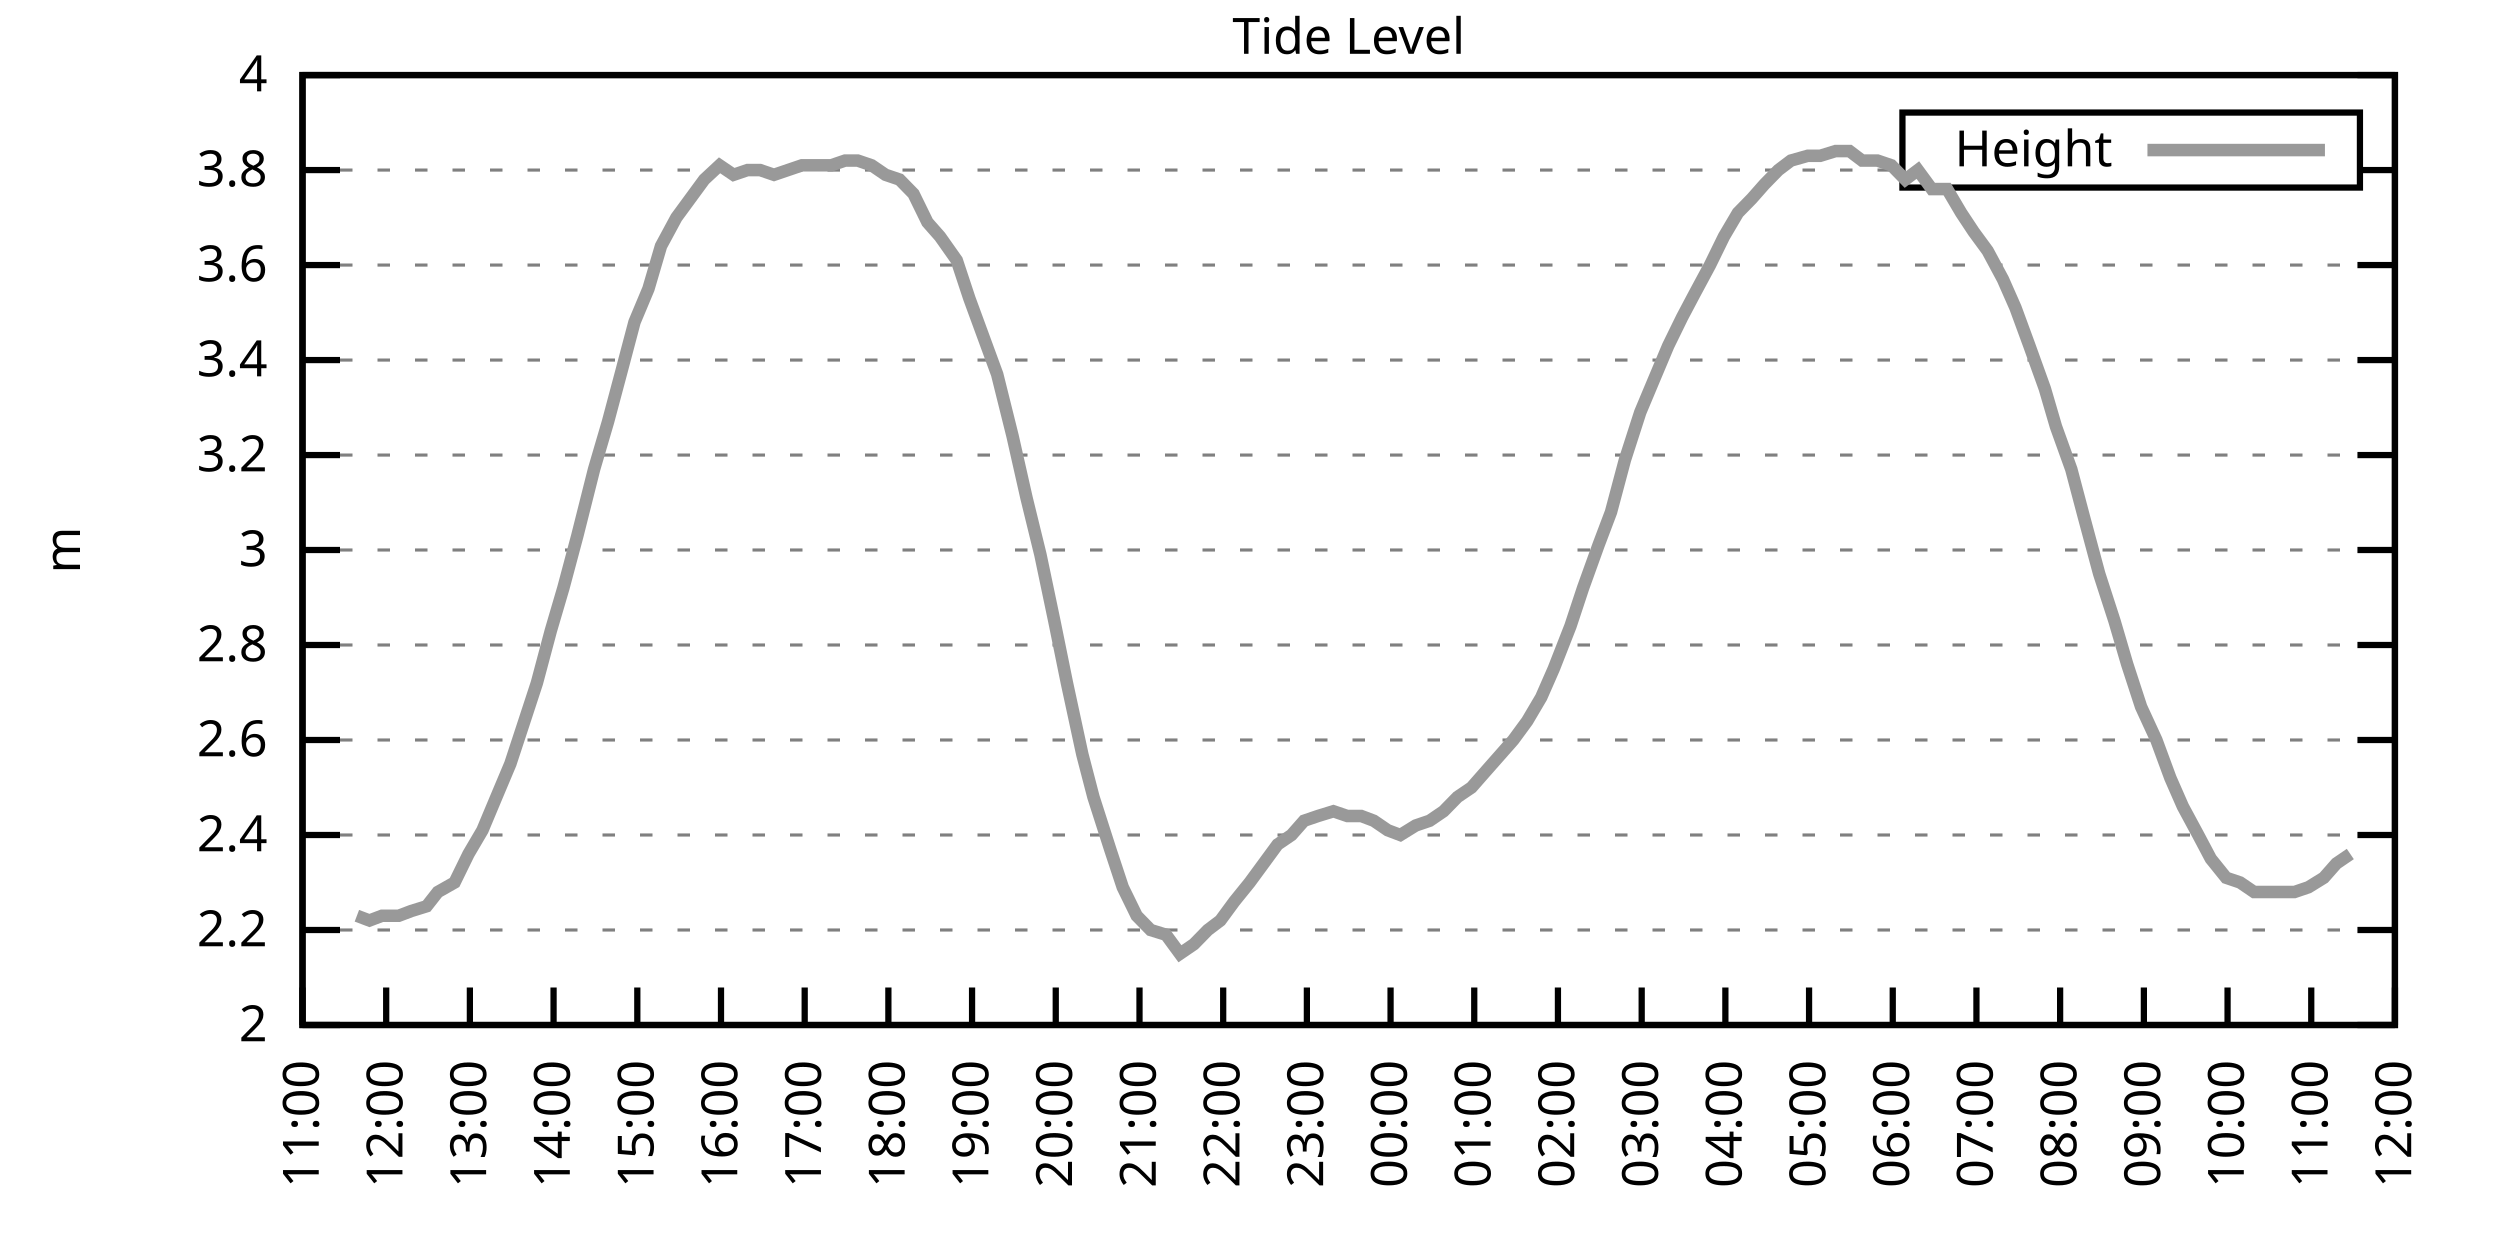
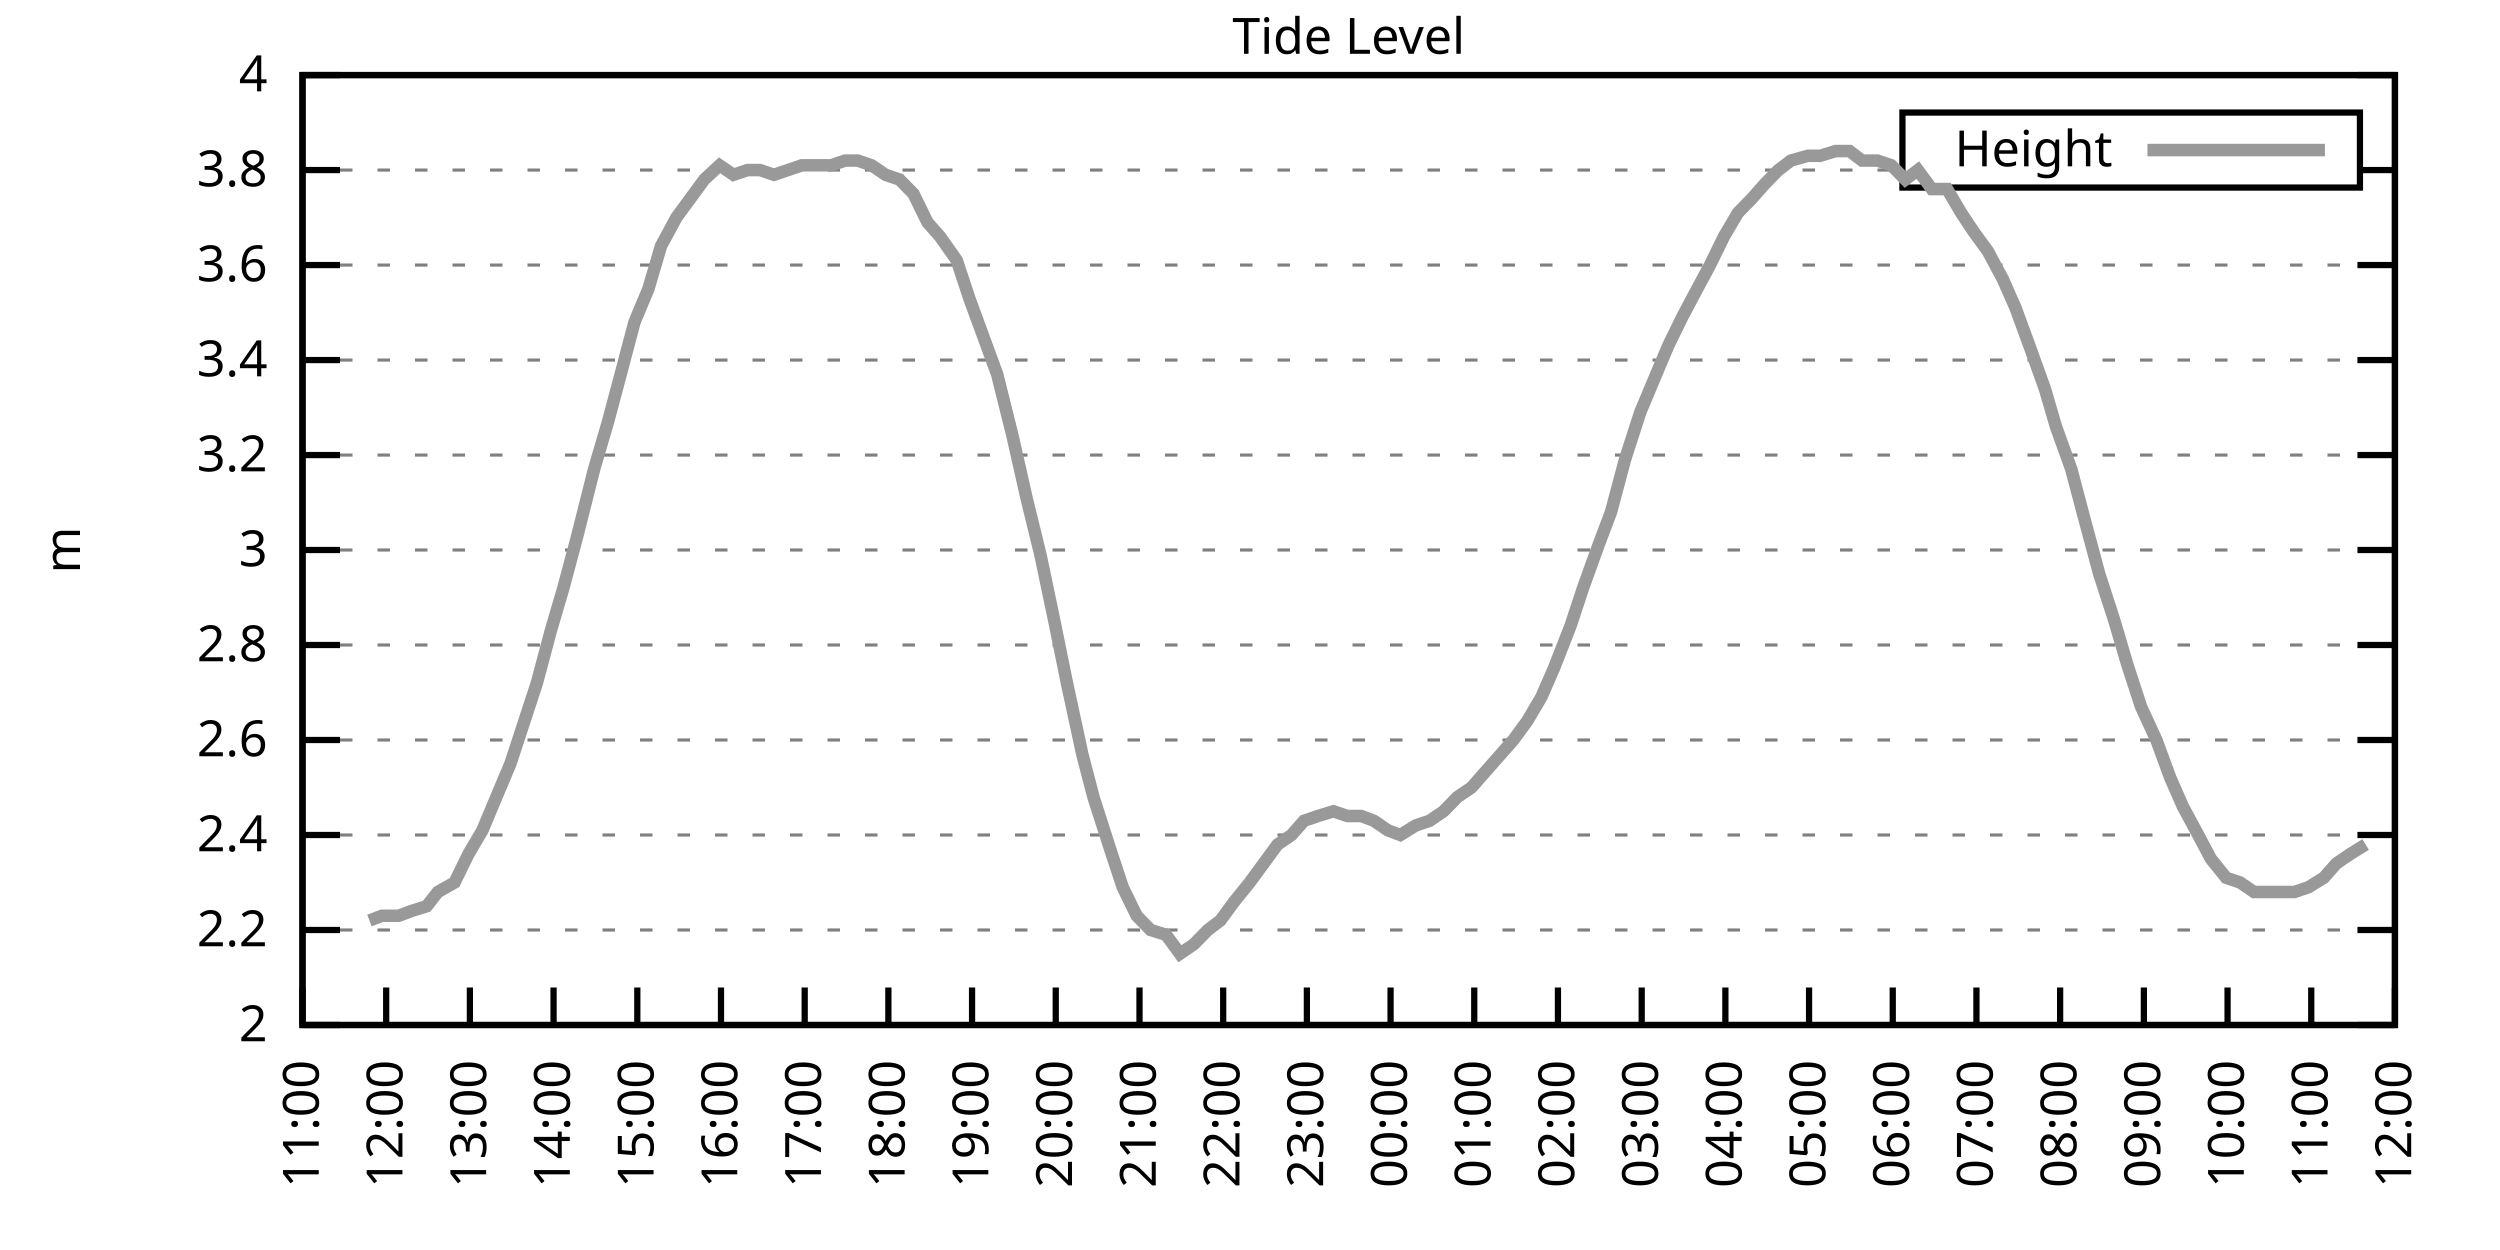
<svg xmlns="http://www.w3.org/2000/svg" xmlns:xlink="http://www.w3.org/1999/xlink" width="400" height="200" viewBox="0 0 400 200">
  <g id="gnuplot_canvas">
    <rect x="0" y="0" width="400" height="200" fill="none" />
    <defs>
      <circle id="gpDot" r="0.5" stroke-width="0.5" stroke="currentColor" />
      <path id="gpPt0" stroke-width="0.333" stroke="currentColor" d="M-1,0 h2 M0,-1 v2" />
      <path id="gpPt1" stroke-width="0.333" stroke="currentColor" d="M-1,-1 L1,1 M1,-1 L-1,1" />
      <path id="gpPt2" stroke-width="0.333" stroke="currentColor" d="M-1,0 L1,0 M0,-1 L0,1 M-1,-1 L1,1 M-1,1 L1,-1" />
      <rect id="gpPt3" stroke-width="0.333" stroke="currentColor" x="-1" y="-1" width="2" height="2" />
      <rect id="gpPt4" stroke-width="0.333" stroke="currentColor" fill="currentColor" x="-1" y="-1" width="2" height="2" />
      <circle id="gpPt5" stroke-width="0.333" stroke="currentColor" cx="0" cy="0" r="1" />
      <use xlink:href="#gpPt5" id="gpPt6" fill="currentColor" stroke="none" />
      <path id="gpPt7" stroke-width="0.333" stroke="currentColor" d="M0,-1.33 L-1.33,0.67 L1.33,0.67 z" />
      <use xlink:href="#gpPt7" id="gpPt8" fill="currentColor" stroke="none" />
      <use xlink:href="#gpPt7" id="gpPt9" stroke="currentColor" transform="rotate(180)" />
      <use xlink:href="#gpPt9" id="gpPt10" fill="currentColor" stroke="none" />
      <use xlink:href="#gpPt3" id="gpPt11" stroke="currentColor" transform="rotate(45)" />
      <use xlink:href="#gpPt11" id="gpPt12" fill="currentColor" stroke="none" />
      <path id="gpPt13" stroke-width="0.333" stroke="currentColor" d="M0,1.330 L1.265,0.411 L0.782,-1.067 L-0.782,-1.076 L-1.265,0.411 z" />
      <use xlink:href="#gpPt13" id="gpPt14" fill="currentColor" stroke="none" />
      <filter id="textbox" filterUnits="objectBoundingBox" x="0" y="0" height="1" width="1">
        <feFlood flood-color="white" flood-opacity="1" result="bgnd" />
        <feComposite in="SourceGraphic" in2="bgnd" operator="atop" />
      </filter>
      <filter id="greybox" filterUnits="objectBoundingBox" x="0" y="0" height="1" width="1">
        <feFlood flood-color="lightgrey" flood-opacity="1" result="grey" />
        <feComposite in="SourceGraphic" in2="grey" operator="atop" />
      </filter>
    </defs>
    <g fill="none" color="white" stroke="currentColor" stroke-width="1.00" stroke-linecap="butt" stroke-linejoin="miter">
</g>
    <g fill="none" color="black" stroke="currentColor" stroke-width="1.00" stroke-linecap="butt" stroke-linejoin="miter">
      <g stroke="none" shape-rendering="crispEdges">
        <polygon fill="rgb(255, 255, 255)" points="48.40,164.00 383.18,164.00 383.18,12.02 48.40,12.02 " />
      </g>
    </g>
    <g fill="none" color="black" stroke="currentColor" stroke-width="1.00" stroke-linecap="butt" stroke-linejoin="miter">
</g>
    <g fill="none" color="black" stroke="black" stroke-width="0.50" stroke-linecap="butt" stroke-linejoin="miter">
</g>
    <g fill="none" color="gray" stroke="currentColor" stroke-width="0.50" stroke-linecap="butt" stroke-linejoin="miter">
      <path stroke="gray" stroke-dasharray="2,4" class="gridline" d="M48.40,164.00 L383.19,164.00  " />
    </g>
    <g fill="none" color="gray" stroke="gray" stroke-width="1.00" stroke-linecap="butt" stroke-linejoin="miter">
</g>
    <g fill="none" color="black" stroke="currentColor" stroke-width="1.00" stroke-linecap="butt" stroke-linejoin="miter">
      <path stroke="black" d="M48.40,164.00 L54.40,164.00 M383.19,164.00 L377.19,164.00  " />
      <g transform="translate(42.80,166.60)" stroke="none" fill="black" font-family="Sans" font-size="8.00" text-anchor="end">
        <text>
          <tspan font-family="Sans"> 2</tspan>
        </text>
      </g>
    </g>
    <g fill="none" color="black" stroke="currentColor" stroke-width="1.00" stroke-linecap="butt" stroke-linejoin="miter">
</g>
    <g fill="none" color="black" stroke="black" stroke-width="0.50" stroke-linecap="butt" stroke-linejoin="miter">
</g>
    <g fill="none" color="gray" stroke="currentColor" stroke-width="0.50" stroke-linecap="butt" stroke-linejoin="miter">
      <path stroke="gray" stroke-dasharray="2,4" class="gridline" d="M48.40,148.80 L383.19,148.80  " />
    </g>
    <g fill="none" color="gray" stroke="gray" stroke-width="1.00" stroke-linecap="butt" stroke-linejoin="miter">
</g>
    <g fill="none" color="black" stroke="currentColor" stroke-width="1.00" stroke-linecap="butt" stroke-linejoin="miter">
      <path stroke="black" d="M48.40,148.80 L54.40,148.80 M383.19,148.80 L377.19,148.80  " />
      <g transform="translate(42.80,151.40)" stroke="none" fill="black" font-family="Sans" font-size="8.00" text-anchor="end">
        <text>
          <tspan font-family="Sans"> 2.2</tspan>
        </text>
      </g>
    </g>
    <g fill="none" color="black" stroke="currentColor" stroke-width="1.00" stroke-linecap="butt" stroke-linejoin="miter">
</g>
    <g fill="none" color="black" stroke="black" stroke-width="0.50" stroke-linecap="butt" stroke-linejoin="miter">
</g>
    <g fill="none" color="gray" stroke="currentColor" stroke-width="0.50" stroke-linecap="butt" stroke-linejoin="miter">
      <path stroke="gray" stroke-dasharray="2,4" class="gridline" d="M48.40,133.60 L383.19,133.60  " />
    </g>
    <g fill="none" color="gray" stroke="gray" stroke-width="1.00" stroke-linecap="butt" stroke-linejoin="miter">
</g>
    <g fill="none" color="black" stroke="currentColor" stroke-width="1.00" stroke-linecap="butt" stroke-linejoin="miter">
      <path stroke="black" d="M48.40,133.60 L54.40,133.60 M383.19,133.60 L377.19,133.60  " />
      <g transform="translate(42.80,136.20)" stroke="none" fill="black" font-family="Sans" font-size="8.00" text-anchor="end">
        <text>
          <tspan font-family="Sans"> 2.4</tspan>
        </text>
      </g>
    </g>
    <g fill="none" color="black" stroke="currentColor" stroke-width="1.00" stroke-linecap="butt" stroke-linejoin="miter">
</g>
    <g fill="none" color="black" stroke="black" stroke-width="0.50" stroke-linecap="butt" stroke-linejoin="miter">
</g>
    <g fill="none" color="gray" stroke="currentColor" stroke-width="0.50" stroke-linecap="butt" stroke-linejoin="miter">
      <path stroke="gray" stroke-dasharray="2,4" class="gridline" d="M48.40,118.40 L383.19,118.40  " />
    </g>
    <g fill="none" color="gray" stroke="gray" stroke-width="1.00" stroke-linecap="butt" stroke-linejoin="miter">
</g>
    <g fill="none" color="black" stroke="currentColor" stroke-width="1.00" stroke-linecap="butt" stroke-linejoin="miter">
      <path stroke="black" d="M48.40,118.40 L54.40,118.40 M383.19,118.40 L377.19,118.40  " />
      <g transform="translate(42.80,121.00)" stroke="none" fill="black" font-family="Sans" font-size="8.00" text-anchor="end">
        <text>
          <tspan font-family="Sans"> 2.6</tspan>
        </text>
      </g>
    </g>
    <g fill="none" color="black" stroke="currentColor" stroke-width="1.00" stroke-linecap="butt" stroke-linejoin="miter">
</g>
    <g fill="none" color="black" stroke="black" stroke-width="0.50" stroke-linecap="butt" stroke-linejoin="miter">
</g>
    <g fill="none" color="gray" stroke="currentColor" stroke-width="0.50" stroke-linecap="butt" stroke-linejoin="miter">
      <path stroke="gray" stroke-dasharray="2,4" class="gridline" d="M48.40,103.20 L383.19,103.20  " />
    </g>
    <g fill="none" color="gray" stroke="gray" stroke-width="1.00" stroke-linecap="butt" stroke-linejoin="miter">
</g>
    <g fill="none" color="black" stroke="currentColor" stroke-width="1.00" stroke-linecap="butt" stroke-linejoin="miter">
      <path stroke="black" d="M48.40,103.20 L54.40,103.20 M383.19,103.20 L377.19,103.20  " />
      <g transform="translate(42.80,105.80)" stroke="none" fill="black" font-family="Sans" font-size="8.00" text-anchor="end">
        <text>
          <tspan font-family="Sans"> 2.8</tspan>
        </text>
      </g>
    </g>
    <g fill="none" color="black" stroke="currentColor" stroke-width="1.00" stroke-linecap="butt" stroke-linejoin="miter">
</g>
    <g fill="none" color="black" stroke="black" stroke-width="0.50" stroke-linecap="butt" stroke-linejoin="miter">
</g>
    <g fill="none" color="gray" stroke="currentColor" stroke-width="0.50" stroke-linecap="butt" stroke-linejoin="miter">
      <path stroke="gray" stroke-dasharray="2,4" class="gridline" d="M48.40,88.00 L383.19,88.00  " />
    </g>
    <g fill="none" color="gray" stroke="gray" stroke-width="1.00" stroke-linecap="butt" stroke-linejoin="miter">
</g>
    <g fill="none" color="black" stroke="currentColor" stroke-width="1.00" stroke-linecap="butt" stroke-linejoin="miter">
      <path stroke="black" d="M48.40,88.00 L54.40,88.00 M383.19,88.00 L377.19,88.00  " />
      <g transform="translate(42.80,90.60)" stroke="none" fill="black" font-family="Sans" font-size="8.00" text-anchor="end">
        <text>
          <tspan font-family="Sans"> 3</tspan>
        </text>
      </g>
    </g>
    <g fill="none" color="black" stroke="currentColor" stroke-width="1.00" stroke-linecap="butt" stroke-linejoin="miter">
</g>
    <g fill="none" color="black" stroke="black" stroke-width="0.50" stroke-linecap="butt" stroke-linejoin="miter">
</g>
    <g fill="none" color="gray" stroke="currentColor" stroke-width="0.50" stroke-linecap="butt" stroke-linejoin="miter">
      <path stroke="gray" stroke-dasharray="2,4" class="gridline" d="M48.40,72.81 L383.19,72.81  " />
    </g>
    <g fill="none" color="gray" stroke="gray" stroke-width="1.00" stroke-linecap="butt" stroke-linejoin="miter">
</g>
    <g fill="none" color="black" stroke="currentColor" stroke-width="1.00" stroke-linecap="butt" stroke-linejoin="miter">
      <path stroke="black" d="M48.40,72.81 L54.40,72.81 M383.19,72.81 L377.19,72.81  " />
      <g transform="translate(42.80,75.41)" stroke="none" fill="black" font-family="Sans" font-size="8.00" text-anchor="end">
        <text>
          <tspan font-family="Sans"> 3.2</tspan>
        </text>
      </g>
    </g>
    <g fill="none" color="black" stroke="currentColor" stroke-width="1.00" stroke-linecap="butt" stroke-linejoin="miter">
</g>
    <g fill="none" color="black" stroke="black" stroke-width="0.50" stroke-linecap="butt" stroke-linejoin="miter">
</g>
    <g fill="none" color="gray" stroke="currentColor" stroke-width="0.50" stroke-linecap="butt" stroke-linejoin="miter">
      <path stroke="gray" stroke-dasharray="2,4" class="gridline" d="M48.40,57.61 L383.19,57.61  " />
    </g>
    <g fill="none" color="gray" stroke="gray" stroke-width="1.00" stroke-linecap="butt" stroke-linejoin="miter">
</g>
    <g fill="none" color="black" stroke="currentColor" stroke-width="1.00" stroke-linecap="butt" stroke-linejoin="miter">
      <path stroke="black" d="M48.40,57.61 L54.40,57.61 M383.19,57.61 L377.19,57.61  " />
      <g transform="translate(42.80,60.21)" stroke="none" fill="black" font-family="Sans" font-size="8.00" text-anchor="end">
        <text>
          <tspan font-family="Sans"> 3.4</tspan>
        </text>
      </g>
    </g>
    <g fill="none" color="black" stroke="currentColor" stroke-width="1.00" stroke-linecap="butt" stroke-linejoin="miter">
</g>
    <g fill="none" color="black" stroke="black" stroke-width="0.50" stroke-linecap="butt" stroke-linejoin="miter">
</g>
    <g fill="none" color="gray" stroke="currentColor" stroke-width="0.50" stroke-linecap="butt" stroke-linejoin="miter">
      <path stroke="gray" stroke-dasharray="2,4" class="gridline" d="M48.40,42.41 L383.19,42.41  " />
    </g>
    <g fill="none" color="gray" stroke="gray" stroke-width="1.00" stroke-linecap="butt" stroke-linejoin="miter">
</g>
    <g fill="none" color="black" stroke="currentColor" stroke-width="1.00" stroke-linecap="butt" stroke-linejoin="miter">
      <path stroke="black" d="M48.40,42.41 L54.40,42.41 M383.19,42.41 L377.19,42.41  " />
      <g transform="translate(42.80,45.01)" stroke="none" fill="black" font-family="Sans" font-size="8.00" text-anchor="end">
        <text>
          <tspan font-family="Sans"> 3.6</tspan>
        </text>
      </g>
    </g>
    <g fill="none" color="black" stroke="currentColor" stroke-width="1.00" stroke-linecap="butt" stroke-linejoin="miter">
</g>
    <g fill="none" color="black" stroke="black" stroke-width="0.50" stroke-linecap="butt" stroke-linejoin="miter">
</g>
    <g fill="none" color="gray" stroke="currentColor" stroke-width="0.50" stroke-linecap="butt" stroke-linejoin="miter">
      <path stroke="gray" stroke-dasharray="2,4" class="gridline" d="M48.40,27.21 L304.39,27.21 M377.59,27.21 L383.19,27.21  " />
    </g>
    <g fill="none" color="gray" stroke="gray" stroke-width="1.00" stroke-linecap="butt" stroke-linejoin="miter">
</g>
    <g fill="none" color="black" stroke="currentColor" stroke-width="1.00" stroke-linecap="butt" stroke-linejoin="miter">
      <path stroke="black" d="M48.40,27.21 L54.40,27.21 M383.19,27.21 L377.19,27.21  " />
      <g transform="translate(42.80,29.81)" stroke="none" fill="black" font-family="Sans" font-size="8.00" text-anchor="end">
        <text>
          <tspan font-family="Sans"> 3.8</tspan>
        </text>
      </g>
    </g>
    <g fill="none" color="black" stroke="currentColor" stroke-width="1.00" stroke-linecap="butt" stroke-linejoin="miter">
</g>
    <g fill="none" color="black" stroke="black" stroke-width="0.50" stroke-linecap="butt" stroke-linejoin="miter">
</g>
    <g fill="none" color="gray" stroke="currentColor" stroke-width="0.50" stroke-linecap="butt" stroke-linejoin="miter">
      <path stroke="gray" stroke-dasharray="2,4" class="gridline" d="M48.40,12.01 L383.19,12.01  " />
    </g>
    <g fill="none" color="gray" stroke="gray" stroke-width="1.00" stroke-linecap="butt" stroke-linejoin="miter">
</g>
    <g fill="none" color="black" stroke="currentColor" stroke-width="1.00" stroke-linecap="butt" stroke-linejoin="miter">
      <path stroke="black" d="M48.40,12.01 L54.40,12.01 M383.19,12.01 L377.19,12.01  " />
      <g transform="translate(42.80,14.61)" stroke="none" fill="black" font-family="Sans" font-size="8.00" text-anchor="end">
        <text>
          <tspan font-family="Sans"> 4</tspan>
        </text>
      </g>
    </g>
    <g fill="none" color="black" stroke="currentColor" stroke-width="1.00" stroke-linecap="butt" stroke-linejoin="miter">
      <path stroke="black" d="M48.40,164.00 L48.40,158.00  " />
      <g transform="translate(51.00,169.60) rotate(270.00)" stroke="none" fill="black" font-family="Sans" font-size="8.00" text-anchor="end">
        <text>
          <tspan font-family="Sans">11:00</tspan>
        </text>
      </g>
    </g>
    <g fill="none" color="black" stroke="currentColor" stroke-width="1.00" stroke-linecap="butt" stroke-linejoin="miter">
      <path stroke="black" d="M61.79,164.00 L61.79,158.00  " />
      <g transform="translate(64.39,169.60) rotate(270.00)" stroke="none" fill="black" font-family="Sans" font-size="8.00" text-anchor="end">
        <text>
          <tspan font-family="Sans">12:00</tspan>
        </text>
      </g>
    </g>
    <g fill="none" color="black" stroke="currentColor" stroke-width="1.00" stroke-linecap="butt" stroke-linejoin="miter">
      <path stroke="black" d="M75.18,164.00 L75.18,158.00  " />
      <g transform="translate(77.78,169.60) rotate(270.00)" stroke="none" fill="black" font-family="Sans" font-size="8.00" text-anchor="end">
        <text>
          <tspan font-family="Sans">13:00</tspan>
        </text>
      </g>
    </g>
    <g fill="none" color="black" stroke="currentColor" stroke-width="1.00" stroke-linecap="butt" stroke-linejoin="miter">
      <path stroke="black" d="M88.57,164.00 L88.57,158.00  " />
      <g transform="translate(91.17,169.60) rotate(270.00)" stroke="none" fill="black" font-family="Sans" font-size="8.00" text-anchor="end">
        <text>
          <tspan font-family="Sans">14:00</tspan>
        </text>
      </g>
    </g>
    <g fill="none" color="black" stroke="currentColor" stroke-width="1.00" stroke-linecap="butt" stroke-linejoin="miter">
      <path stroke="black" d="M101.97,164.00 L101.97,158.00  " />
      <g transform="translate(104.57,169.60) rotate(270.00)" stroke="none" fill="black" font-family="Sans" font-size="8.00" text-anchor="end">
        <text>
          <tspan font-family="Sans">15:00</tspan>
        </text>
      </g>
    </g>
    <g fill="none" color="black" stroke="currentColor" stroke-width="1.00" stroke-linecap="butt" stroke-linejoin="miter">
      <path stroke="black" d="M115.36,164.00 L115.36,158.00  " />
      <g transform="translate(117.96,169.60) rotate(270.00)" stroke="none" fill="black" font-family="Sans" font-size="8.00" text-anchor="end">
        <text>
          <tspan font-family="Sans">16:00</tspan>
        </text>
      </g>
    </g>
    <g fill="none" color="black" stroke="currentColor" stroke-width="1.00" stroke-linecap="butt" stroke-linejoin="miter">
      <path stroke="black" d="M128.75,164.00 L128.75,158.00  " />
      <g transform="translate(131.35,169.60) rotate(270.00)" stroke="none" fill="black" font-family="Sans" font-size="8.00" text-anchor="end">
        <text>
          <tspan font-family="Sans">17:00</tspan>
        </text>
      </g>
    </g>
    <g fill="none" color="black" stroke="currentColor" stroke-width="1.00" stroke-linecap="butt" stroke-linejoin="miter">
      <path stroke="black" d="M142.14,164.00 L142.14,158.00  " />
      <g transform="translate(144.74,169.60) rotate(270.00)" stroke="none" fill="black" font-family="Sans" font-size="8.00" text-anchor="end">
        <text>
          <tspan font-family="Sans">18:00</tspan>
        </text>
      </g>
    </g>
    <g fill="none" color="black" stroke="currentColor" stroke-width="1.00" stroke-linecap="butt" stroke-linejoin="miter">
      <path stroke="black" d="M155.53,164.00 L155.53,158.00  " />
      <g transform="translate(158.13,169.60) rotate(270.00)" stroke="none" fill="black" font-family="Sans" font-size="8.00" text-anchor="end">
        <text>
          <tspan font-family="Sans">19:00</tspan>
        </text>
      </g>
    </g>
    <g fill="none" color="black" stroke="currentColor" stroke-width="1.00" stroke-linecap="butt" stroke-linejoin="miter">
      <path stroke="black" d="M168.92,164.00 L168.92,158.00  " />
      <g transform="translate(171.52,169.60) rotate(270.00)" stroke="none" fill="black" font-family="Sans" font-size="8.00" text-anchor="end">
        <text>
          <tspan font-family="Sans">20:00</tspan>
        </text>
      </g>
    </g>
    <g fill="none" color="black" stroke="currentColor" stroke-width="1.00" stroke-linecap="butt" stroke-linejoin="miter">
      <path stroke="black" d="M182.32,164.00 L182.32,158.00  " />
      <g transform="translate(184.92,169.60) rotate(270.00)" stroke="none" fill="black" font-family="Sans" font-size="8.00" text-anchor="end">
        <text>
          <tspan font-family="Sans">21:00</tspan>
        </text>
      </g>
    </g>
    <g fill="none" color="black" stroke="currentColor" stroke-width="1.00" stroke-linecap="butt" stroke-linejoin="miter">
      <path stroke="black" d="M195.71,164.00 L195.71,158.00  " />
      <g transform="translate(198.31,169.60) rotate(270.00)" stroke="none" fill="black" font-family="Sans" font-size="8.00" text-anchor="end">
        <text>
          <tspan font-family="Sans">22:00</tspan>
        </text>
      </g>
    </g>
    <g fill="none" color="black" stroke="currentColor" stroke-width="1.00" stroke-linecap="butt" stroke-linejoin="miter">
      <path stroke="black" d="M209.10,164.00 L209.10,158.00  " />
      <g transform="translate(211.70,169.60) rotate(270.00)" stroke="none" fill="black" font-family="Sans" font-size="8.00" text-anchor="end">
        <text>
          <tspan font-family="Sans">23:00</tspan>
        </text>
      </g>
    </g>
    <g fill="none" color="black" stroke="currentColor" stroke-width="1.00" stroke-linecap="butt" stroke-linejoin="miter">
      <path stroke="black" d="M222.49,164.00 L222.49,158.00  " />
      <g transform="translate(225.09,169.60) rotate(270.00)" stroke="none" fill="black" font-family="Sans" font-size="8.00" text-anchor="end">
        <text>
          <tspan font-family="Sans">00:00</tspan>
        </text>
      </g>
    </g>
    <g fill="none" color="black" stroke="currentColor" stroke-width="1.00" stroke-linecap="butt" stroke-linejoin="miter">
      <path stroke="black" d="M235.88,164.00 L235.88,158.00  " />
      <g transform="translate(238.48,169.60) rotate(270.00)" stroke="none" fill="black" font-family="Sans" font-size="8.00" text-anchor="end">
        <text>
          <tspan font-family="Sans">01:00</tspan>
        </text>
      </g>
    </g>
    <g fill="none" color="black" stroke="currentColor" stroke-width="1.00" stroke-linecap="butt" stroke-linejoin="miter">
      <path stroke="black" d="M249.27,164.00 L249.27,158.00  " />
      <g transform="translate(251.87,169.60) rotate(270.00)" stroke="none" fill="black" font-family="Sans" font-size="8.00" text-anchor="end">
        <text>
          <tspan font-family="Sans">02:00</tspan>
        </text>
      </g>
    </g>
    <g fill="none" color="black" stroke="currentColor" stroke-width="1.00" stroke-linecap="butt" stroke-linejoin="miter">
      <path stroke="black" d="M262.67,164.00 L262.67,158.00  " />
      <g transform="translate(265.27,169.60) rotate(270.00)" stroke="none" fill="black" font-family="Sans" font-size="8.00" text-anchor="end">
        <text>
          <tspan font-family="Sans">03:00</tspan>
        </text>
      </g>
    </g>
    <g fill="none" color="black" stroke="currentColor" stroke-width="1.00" stroke-linecap="butt" stroke-linejoin="miter">
      <path stroke="black" d="M276.06,164.00 L276.06,158.00  " />
      <g transform="translate(278.66,169.60) rotate(270.00)" stroke="none" fill="black" font-family="Sans" font-size="8.00" text-anchor="end">
        <text>
          <tspan font-family="Sans">04:00</tspan>
        </text>
      </g>
    </g>
    <g fill="none" color="black" stroke="currentColor" stroke-width="1.00" stroke-linecap="butt" stroke-linejoin="miter">
      <path stroke="black" d="M289.45,164.00 L289.45,158.00  " />
      <g transform="translate(292.05,169.60) rotate(270.00)" stroke="none" fill="black" font-family="Sans" font-size="8.00" text-anchor="end">
        <text>
          <tspan font-family="Sans">05:00</tspan>
        </text>
      </g>
    </g>
    <g fill="none" color="black" stroke="currentColor" stroke-width="1.00" stroke-linecap="butt" stroke-linejoin="miter">
      <path stroke="black" d="M302.84,164.00 L302.84,158.00  " />
      <g transform="translate(305.44,169.60) rotate(270.00)" stroke="none" fill="black" font-family="Sans" font-size="8.00" text-anchor="end">
        <text>
          <tspan font-family="Sans">06:00</tspan>
        </text>
      </g>
    </g>
    <g fill="none" color="black" stroke="currentColor" stroke-width="1.00" stroke-linecap="butt" stroke-linejoin="miter">
      <path stroke="black" d="M316.23,164.00 L316.23,158.00  " />
      <g transform="translate(318.83,169.60) rotate(270.00)" stroke="none" fill="black" font-family="Sans" font-size="8.00" text-anchor="end">
        <text>
          <tspan font-family="Sans">07:00</tspan>
        </text>
      </g>
    </g>
    <g fill="none" color="black" stroke="currentColor" stroke-width="1.00" stroke-linecap="butt" stroke-linejoin="miter">
      <path stroke="black" d="M329.62,164.00 L329.62,158.00  " />
      <g transform="translate(332.22,169.60) rotate(270.00)" stroke="none" fill="black" font-family="Sans" font-size="8.00" text-anchor="end">
        <text>
          <tspan font-family="Sans">08:00</tspan>
        </text>
      </g>
    </g>
    <g fill="none" color="black" stroke="currentColor" stroke-width="1.00" stroke-linecap="butt" stroke-linejoin="miter">
      <path stroke="black" d="M343.02,164.00 L343.02,158.00  " />
      <g transform="translate(345.62,169.60) rotate(270.00)" stroke="none" fill="black" font-family="Sans" font-size="8.00" text-anchor="end">
        <text>
          <tspan font-family="Sans">09:00</tspan>
        </text>
      </g>
    </g>
    <g fill="none" color="black" stroke="currentColor" stroke-width="1.00" stroke-linecap="butt" stroke-linejoin="miter">
      <path stroke="black" d="M356.41,164.00 L356.41,158.00  " />
      <g transform="translate(359.01,169.60) rotate(270.00)" stroke="none" fill="black" font-family="Sans" font-size="8.00" text-anchor="end">
        <text>
          <tspan font-family="Sans">10:00</tspan>
        </text>
      </g>
    </g>
    <g fill="none" color="black" stroke="currentColor" stroke-width="1.00" stroke-linecap="butt" stroke-linejoin="miter">
      <path stroke="black" d="M369.80,164.00 L369.80,158.00  " />
      <g transform="translate(372.40,169.60) rotate(270.00)" stroke="none" fill="black" font-family="Sans" font-size="8.00" text-anchor="end">
        <text>
          <tspan font-family="Sans">11:00</tspan>
        </text>
      </g>
    </g>
    <g fill="none" color="black" stroke="currentColor" stroke-width="1.00" stroke-linecap="butt" stroke-linejoin="miter">
      <path stroke="black" d="M383.19,164.00 L383.19,158.00  " />
      <g transform="translate(385.79,169.60) rotate(270.00)" stroke="none" fill="black" font-family="Sans" font-size="8.00" text-anchor="end">
        <text>
          <tspan font-family="Sans">12:00</tspan>
        </text>
      </g>
    </g>
    <g fill="none" color="black" stroke="currentColor" stroke-width="1.00" stroke-linecap="butt" stroke-linejoin="miter">
</g>
    <g fill="none" color="black" stroke="currentColor" stroke-width="1.00" stroke-linecap="butt" stroke-linejoin="miter">
      <path stroke="black" d="M48.40,12.01 L48.40,164.00 L383.19,164.00 L383.19,12.01 L48.40,12.01 Z  " />
    </g>
    <g fill="none" color="black" stroke="currentColor" stroke-width="1.00" stroke-linecap="butt" stroke-linejoin="miter">
</g>
    <g fill="none" color="black" stroke="currentColor" stroke-width="1.00" stroke-linecap="butt" stroke-linejoin="miter">
      <path stroke="black" d="M304.39,30.01 L304.39,18.01 L377.59,18.01 L377.59,30.01 L304.39,30.01 Z  " />
    </g>
    <g id="Tide_level_plot_1">
      <g fill="none" color="white" stroke="black" stroke-width="2.00" stroke-linecap="butt" stroke-linejoin="miter">
</g>
      <g fill="none" color="black" stroke="currentColor" stroke-width="2.00" stroke-linecap="butt" stroke-linejoin="miter">
        <g transform="translate(337.99,26.61)" stroke="none" fill="black" font-family="Sans" font-size="8.00" text-anchor="end">
          <text>
            <tspan font-family="Sans">Height</tspan>
          </text>
        </g>
      </g>
      <g fill="none" color="black" stroke="currentColor" stroke-width="2.00" stroke-linecap="butt" stroke-linejoin="miter">
-         <path stroke="rgb(153, 153, 153)" d="M343.59,24.01 L371.99,24.01 M57.10,146.52 L59.11,147.28 L61.12,146.52 L63.80,146.52 L65.81,145.76 L68.26,145.00   L70.05,142.72 L72.73,141.20 L74.96,136.64 L77.19,132.84 L79.42,127.52 L81.66,122.20 L83.66,116.12 L85.90,109.28   L88.13,100.92 L90.14,94.08 L92.37,85.73 L95.05,75.09 L97.28,67.49 L99.51,59.13 L101.52,51.53 L103.75,46.21   L105.76,39.37 L108.22,34.81 L110.45,31.77 L112.68,28.73 L115.13,26.45 L117.37,27.97 L119.60,27.21 L121.61,27.21   L123.84,27.97 L126.07,27.21 L128.30,26.45 L130.76,26.45 L132.99,26.45 L135.22,25.69 L137.23,25.69 L139.46,26.45   L141.69,27.97 L143.93,28.73 L146.16,31.01 L148.39,35.57 L150.40,37.85 L153.08,41.65 L155.09,47.73 L157.32,53.81   L159.55,59.89 L162.01,69.77 L164.24,79.65 L166.47,88.76 L168.70,99.40 L170.71,109.28 L173.17,120.68 L174.95,127.52   L177.63,135.88 L179.64,141.96 L181.87,146.52 L184.10,148.80 L186.56,149.56 L188.79,152.60 L191.02,151.08 L193.25,148.80   L195.26,147.28 L197.49,144.24 L199.95,141.20 L202.18,138.16 L204.41,135.12 L206.64,133.60 L208.65,131.32 L210.88,130.56   L213.34,129.80 L215.57,130.56 L217.80,130.56 L219.81,131.32 L222.04,132.84 L224.05,133.60 L226.51,132.08 L228.74,131.32   L230.97,129.80 L233.20,127.52 L235.44,126.00 L237.44,123.72 L240.12,120.68 L242.13,118.40 L244.36,115.36 L246.60,111.56   L248.60,107.00 L251.28,100.16 L253.29,94.08 L255.75,87.25 L257.76,81.93 L259.99,73.57 L262.44,65.97 L264.67,60.65   L266.91,55.33 L269.14,50.77 L271.15,46.97 L273.60,42.41 L275.83,37.85 L278.07,34.05 L280.30,31.77 L282.31,29.49   L284.54,27.21 L286.55,25.69 L289.23,24.93 L291.23,24.93 L293.69,24.17 L295.92,24.17 L297.93,25.69 L300.39,25.69   L302.62,26.45 L304.85,28.73 L306.86,27.21 L309.09,30.25 L311.54,30.25 L313.78,34.05 L315.79,37.09 L318.02,40.13   L320.47,44.69 L322.48,49.25 L324.71,55.33 L327.17,62.17 L328.95,68.25 L331.41,75.09 L333.42,82.69 L335.87,91.80   L338.33,99.40 L340.34,106.24 L342.57,113.08 L345.02,118.40 L347.26,124.48 L349.26,129.04 L351.72,133.60 L353.73,137.40   L356.18,140.44 L358.42,141.20 L360.65,142.72 L362.66,142.72 L365.11,142.72 L367.12,142.72 L369.35,141.96 L371.81,140.44   L373.82,138.16 L376.05,136.64  " />
+         <path stroke="rgb(153, 153, 153)" d="M343.59,24.01 L371.99,24.01 M59.11,147.28 L61.12,146.52 L63.80,146.52 L65.81,145.76 L68.26,145.00 L70.05,142.72   L72.73,141.20 L74.96,136.64 L77.19,132.84 L79.42,127.52 L81.66,122.20 L83.66,116.12 L85.90,109.28 L88.13,100.92   L90.14,94.08 L92.37,85.73 L95.05,75.09 L97.28,67.49 L99.51,59.13 L101.52,51.53 L103.75,46.21 L105.76,39.37   L108.22,34.81 L110.45,31.77 L112.68,28.73 L115.13,26.45 L117.37,27.97 L119.60,27.21 L121.61,27.21 L123.84,27.97   L126.07,27.21 L128.30,26.45 L130.76,26.45 L132.99,26.45 L135.22,25.69 L137.23,25.69 L139.46,26.45 L141.69,27.97   L143.93,28.73 L146.16,31.01 L148.39,35.57 L150.40,37.85 L153.08,41.65 L155.09,47.73 L157.32,53.81 L159.55,59.89   L162.01,69.77 L164.24,79.65 L166.47,88.76 L168.70,99.40 L170.71,109.28 L173.17,120.68 L174.95,127.52 L177.63,135.88   L179.64,141.96 L181.87,146.52 L184.10,148.80 L186.56,149.56 L188.79,152.60 L191.02,151.08 L193.25,148.80 L195.26,147.28   L197.49,144.24 L199.95,141.20 L202.18,138.16 L204.41,135.12 L206.64,133.60 L208.65,131.32 L210.88,130.56 L213.34,129.80   L215.57,130.56 L217.80,130.56 L219.81,131.32 L222.04,132.84 L224.05,133.60 L226.51,132.08 L228.74,131.32 L230.97,129.80   L233.20,127.52 L235.44,126.00 L237.44,123.72 L240.12,120.68 L242.13,118.40 L244.36,115.36 L246.60,111.56 L248.60,107.00   L251.28,100.16 L253.29,94.08 L255.75,87.25 L257.76,81.93 L259.99,73.57 L262.44,65.97 L264.67,60.65 L266.91,55.33   L269.14,50.77 L271.15,46.97 L273.60,42.41 L275.83,37.85 L278.07,34.05 L280.30,31.77 L282.31,29.49 L284.54,27.21   L286.55,25.69 L289.23,24.93 L291.23,24.93 L293.69,24.17 L295.92,24.17 L297.93,25.69 L300.39,25.69 L302.62,26.45   L304.85,28.73 L306.86,27.21 L309.09,30.25 L311.54,30.25 L313.78,34.05 L315.79,37.09 L318.02,40.13 L320.47,44.69   L322.48,49.25 L324.71,55.33 L327.17,62.17 L328.95,68.25 L331.41,75.09 L333.42,82.69 L335.87,91.80 L338.33,99.40   L340.34,106.24 L342.57,113.08 L345.02,118.40 L347.26,124.48 L349.26,129.04 L351.72,133.60 L353.73,137.40 L356.18,140.44   L358.42,141.20 L360.65,142.72 L362.66,142.72 L365.11,142.72 L367.12,142.72 L369.35,141.96 L371.81,140.44 L373.82,138.16   L376.05,136.64 L378.50,135.12  " />
      </g>
    </g>
    <g fill="none" color="black" stroke="currentColor" stroke-width="2.00" stroke-linecap="butt" stroke-linejoin="miter">
</g>
    <g fill="none" color="black" stroke="black" stroke-width="1.00" stroke-linecap="butt" stroke-linejoin="miter">
</g>
    <g fill="none" color="black" stroke="currentColor" stroke-width="1.00" stroke-linecap="butt" stroke-linejoin="miter">
      <path stroke="black" d="M48.40,12.01 L48.40,164.00 L383.19,164.00 L383.19,12.01 L48.40,12.01 Z  " />
      <g transform="translate(12.80,88.01) rotate(270.00)" stroke="none" fill="black" font-family="Sans" font-size="8.00" text-anchor="middle">
        <text>
          <tspan font-family="Sans">m</tspan>
        </text>
      </g>
    </g>
    <g fill="none" color="black" stroke="currentColor" stroke-width="1.00" stroke-linecap="butt" stroke-linejoin="miter">
</g>
    <g fill="none" color="black" stroke="currentColor" stroke-width="1.00" stroke-linecap="butt" stroke-linejoin="miter">
      <g transform="translate(215.79,8.61)" stroke="none" fill="black" font-family="Sans" font-size="8.00" text-anchor="middle">
        <text>
          <tspan font-family="Sans">Tide Level</tspan>
        </text>
      </g>
    </g>
    <g fill="none" color="black" stroke="currentColor" stroke-width="1.00" stroke-linecap="butt" stroke-linejoin="miter">
</g>
  </g>
</svg>
